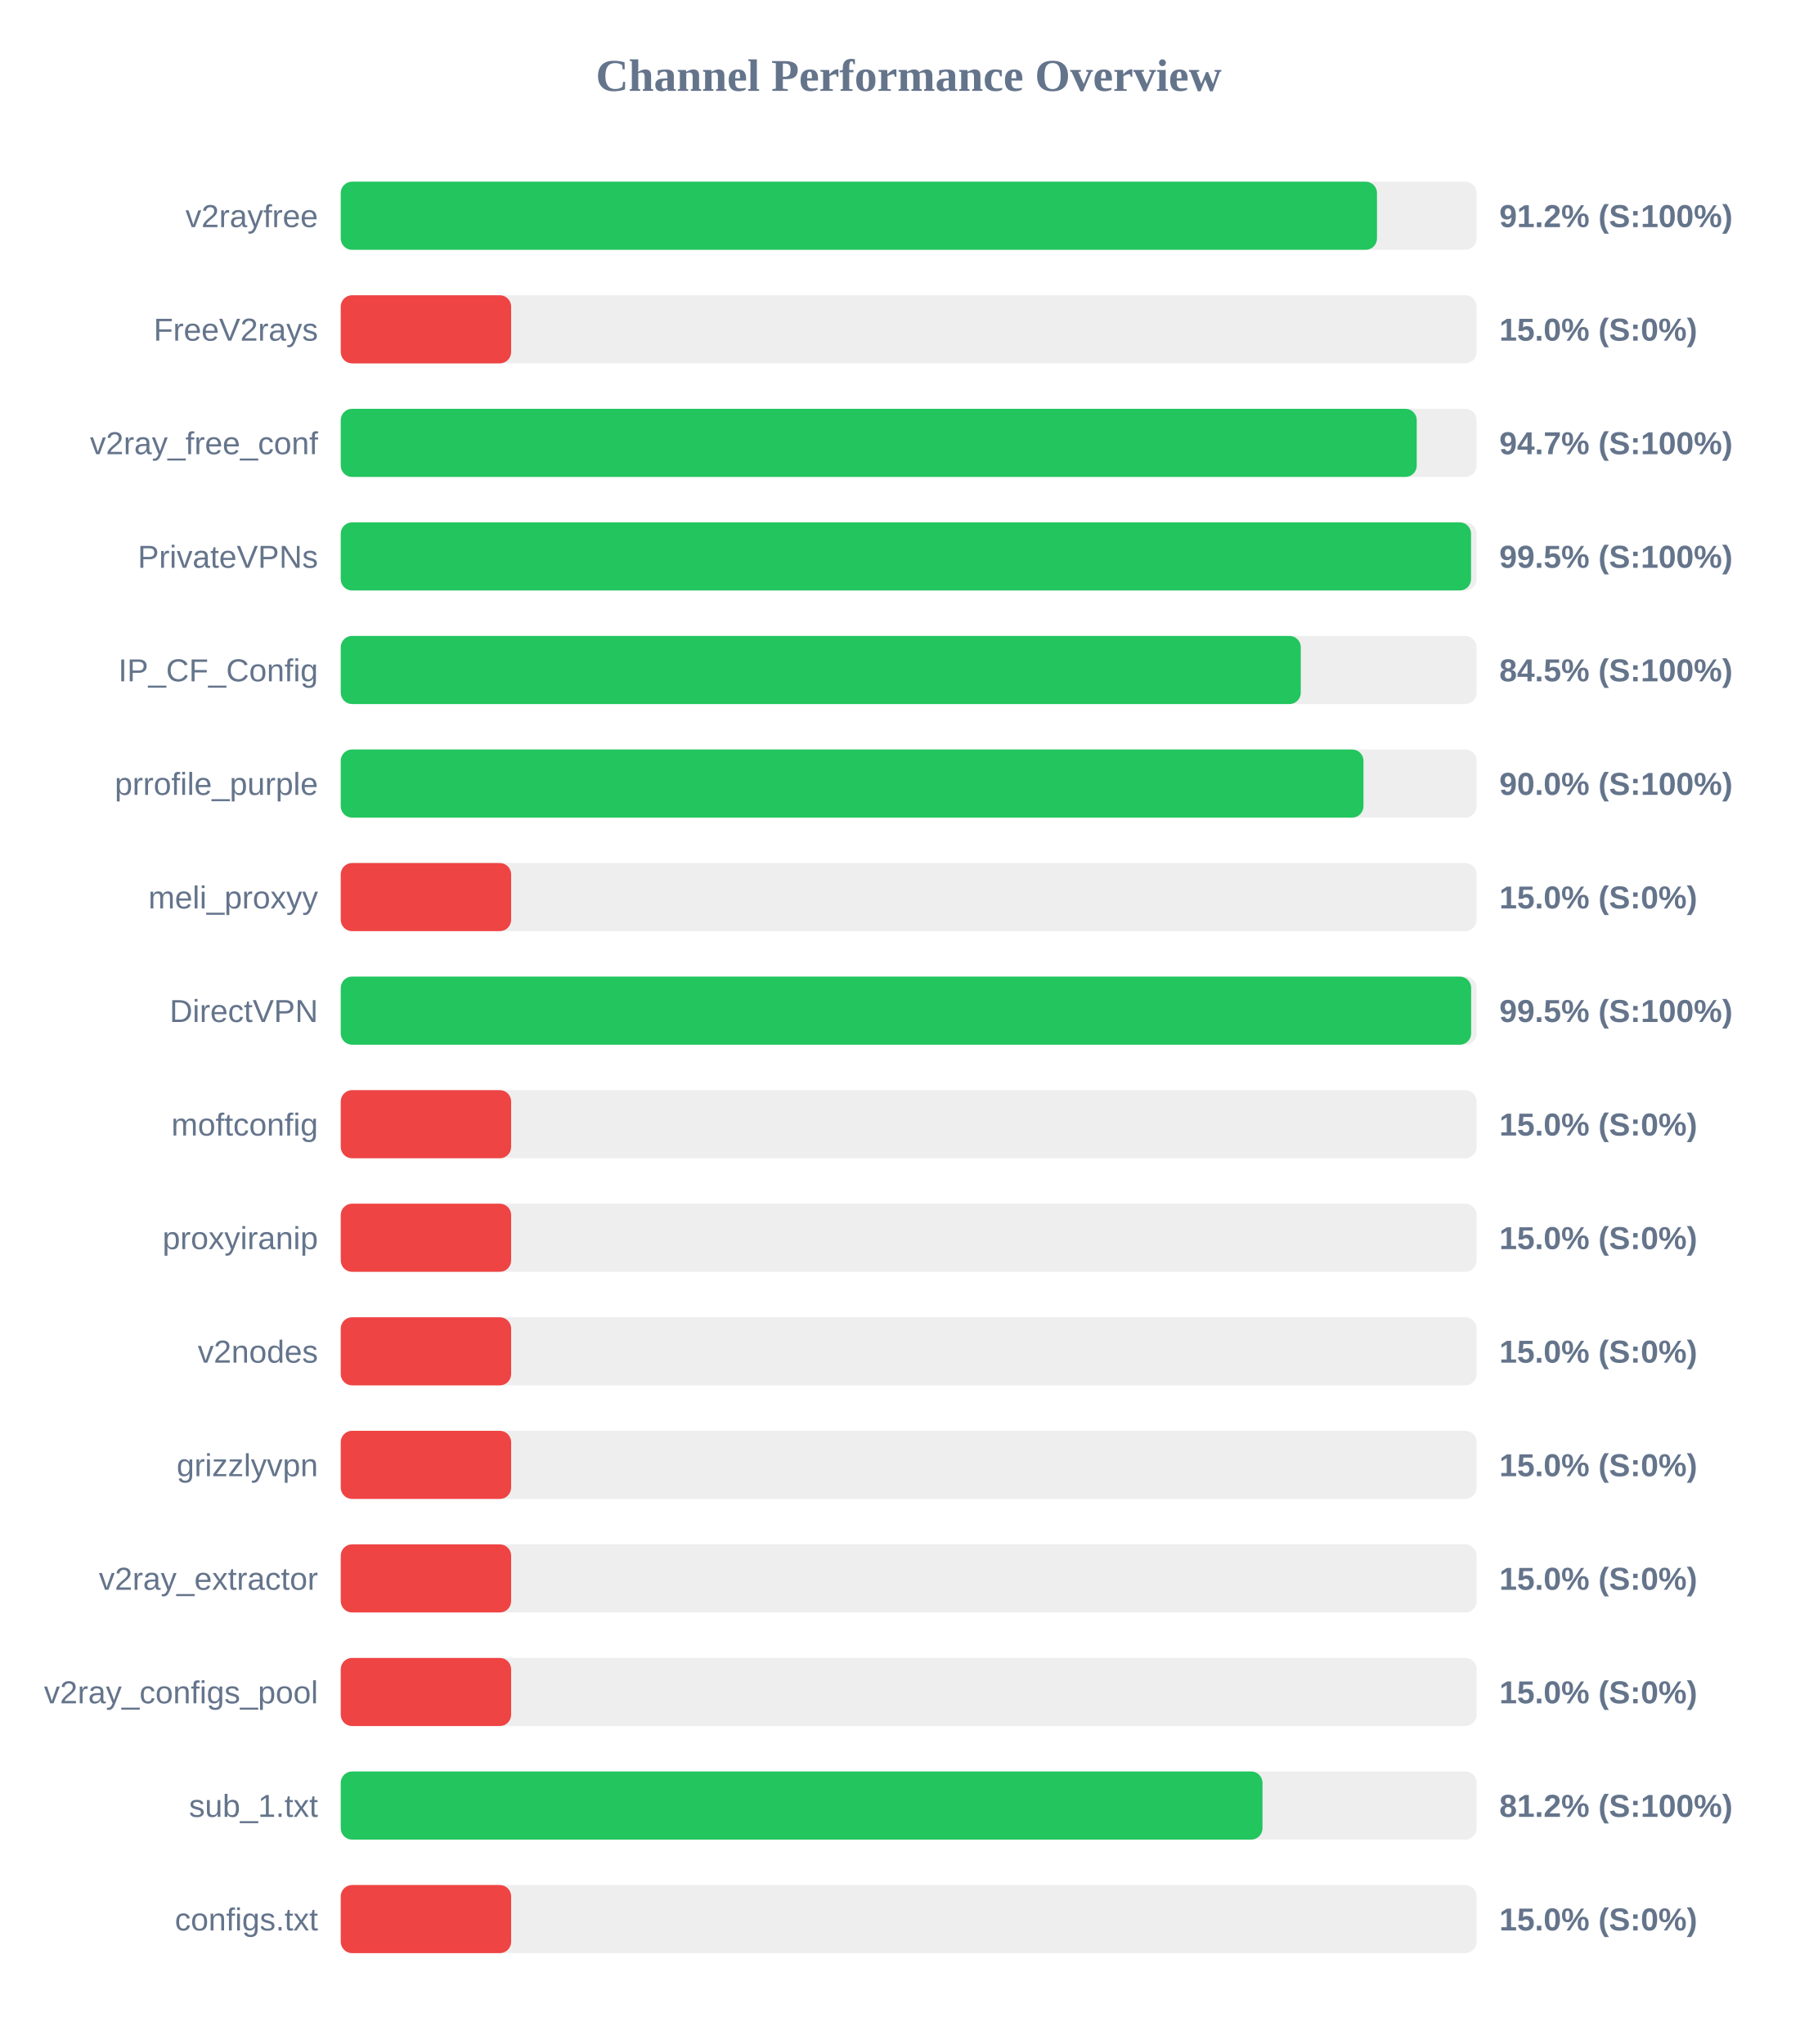
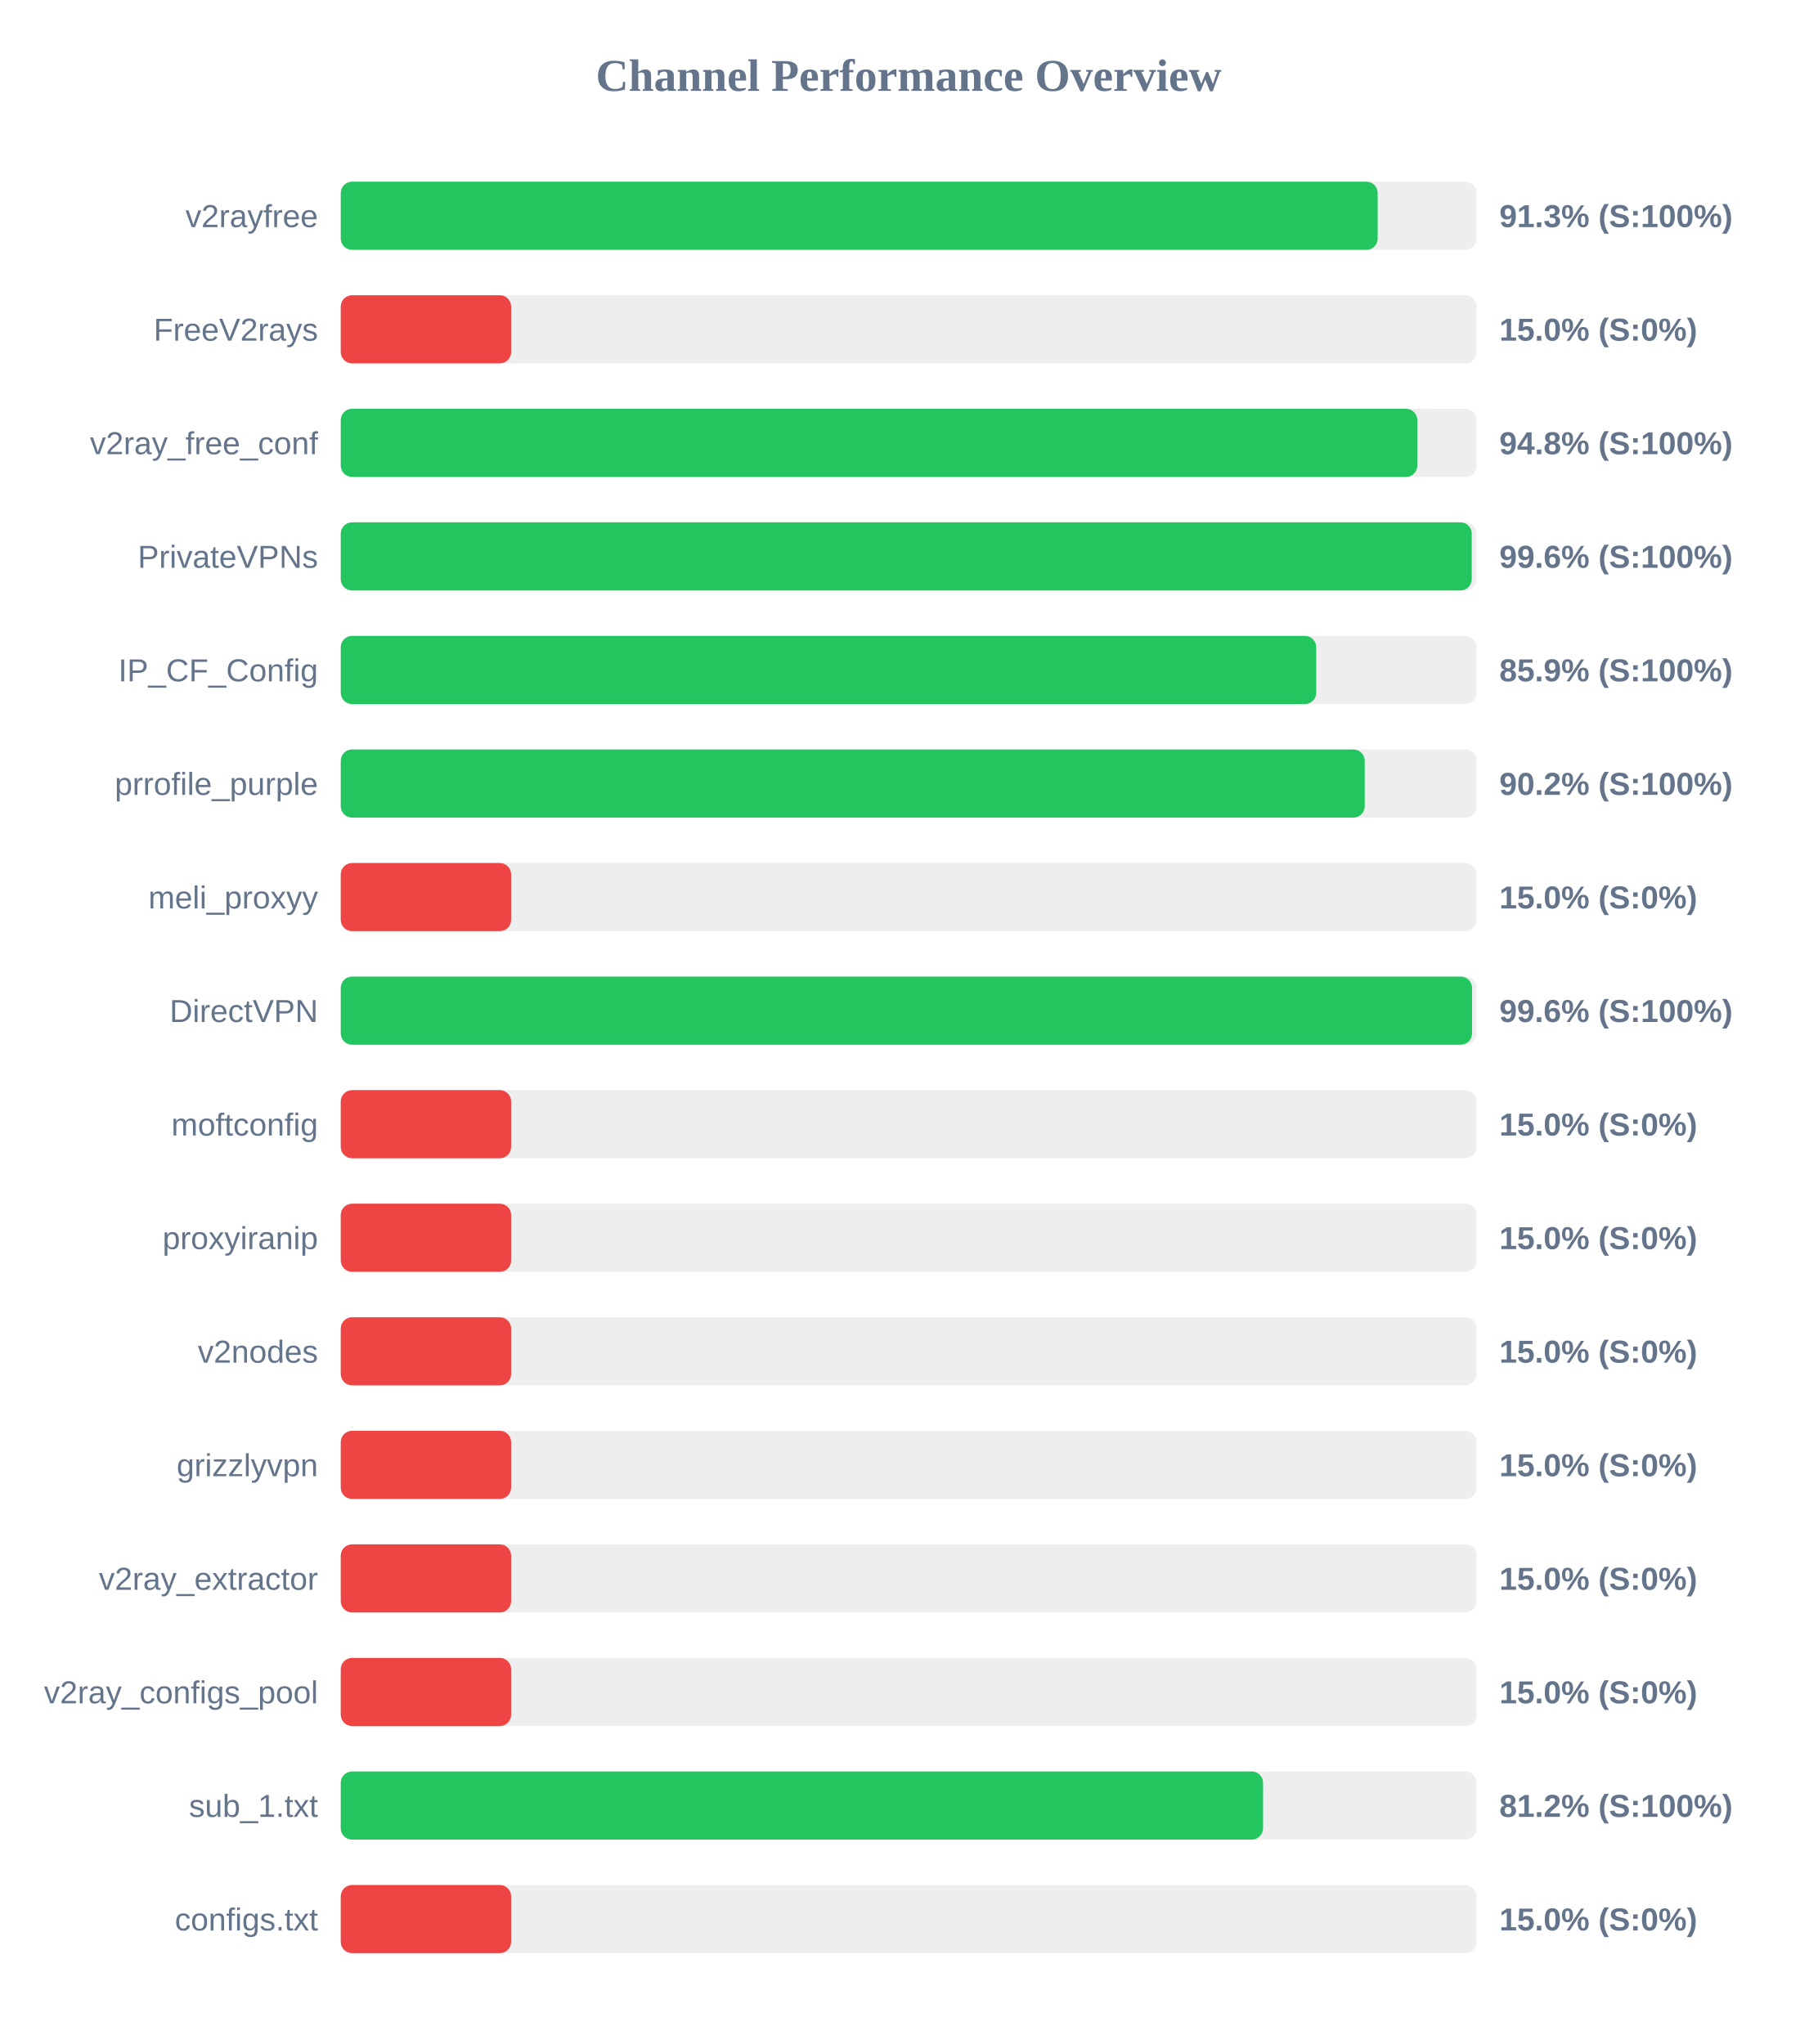
<svg xmlns="http://www.w3.org/2000/svg" width="800" height="900" version="1.1">
  <style>
        .row { font: 14px Arial; fill: #64748b; }
        .score { font: bold 14px Arial; fill: #64748b; }
    </style>
  <text x="400" y="40" text-anchor="middle" font-size="20px" font-weight="bold" fill="#64748b">Channel Performance Overview</text>
  <rect x="150" y="80" width="500" height="30" fill="#eee" rx="5" />
-   <rect x="150" y="80" width="456.15" height="30" fill="#22c55e" rx="5" />
+   <rect x="150" y="80" width="456.45" height="30" fill="#22c55e" rx="5" />
  <text x="140" y="100" text-anchor="end" class="row">v2rayfree</text>
-   <text x="660" y="100" text-anchor="start" class="score">91.2% (S:100%)</text>
+   <text x="660" y="100" text-anchor="start" class="score">91.3% (S:100%)</text>
  <rect x="150" y="130" width="500" height="30" fill="#eee" rx="5" />
  <rect x="150" y="130" width="75.0" height="30" fill="#ef4444" rx="5" />
  <text x="140" y="150" text-anchor="end" class="row">FreeV2rays</text>
  <text x="660" y="150" text-anchor="start" class="score">15.0% (S:0%)</text>
  <rect x="150" y="180" width="500" height="30" fill="#eee" rx="5" />
-   <rect x="150" y="180" width="473.65" height="30" fill="#22c55e" rx="5" />
+   <rect x="150" y="180" width="473.9" height="30" fill="#22c55e" rx="5" />
  <text x="140" y="200" text-anchor="end" class="row">v2ray_free_conf</text>
-   <text x="660" y="200" text-anchor="start" class="score">94.7% (S:100%)</text>
+   <text x="660" y="200" text-anchor="start" class="score">94.8% (S:100%)</text>
  <rect x="150" y="230" width="500" height="30" fill="#eee" rx="5" />
-   <rect x="150" y="230" width="497.55" height="30" fill="#22c55e" rx="5" />
+   <rect x="150" y="230" width="497.85" height="30" fill="#22c55e" rx="5" />
  <text x="140" y="250" text-anchor="end" class="row">PrivateVPNs</text>
-   <text x="660" y="250" text-anchor="start" class="score">99.5% (S:100%)</text>
+   <text x="660" y="250" text-anchor="start" class="score">99.6% (S:100%)</text>
  <rect x="150" y="280" width="500" height="30" fill="#eee" rx="5" />
-   <rect x="150" y="280" width="422.6" height="30" fill="#22c55e" rx="5" />
+   <rect x="150" y="280" width="429.4" height="30" fill="#22c55e" rx="5" />
  <text x="140" y="300" text-anchor="end" class="row">IP_CF_Config</text>
-   <text x="660" y="300" text-anchor="start" class="score">84.5% (S:100%)</text>
+   <text x="660" y="300" text-anchor="start" class="score">85.9% (S:100%)</text>
  <rect x="150" y="330" width="500" height="30" fill="#eee" rx="5" />
-   <rect x="150" y="330" width="450.2" height="30" fill="#22c55e" rx="5" />
+   <rect x="150" y="330" width="450.75" height="30" fill="#22c55e" rx="5" />
  <text x="140" y="350" text-anchor="end" class="row">prrofile_purple</text>
-   <text x="660" y="350" text-anchor="start" class="score">90.0% (S:100%)</text>
+   <text x="660" y="350" text-anchor="start" class="score">90.2% (S:100%)</text>
  <rect x="150" y="380" width="500" height="30" fill="#eee" rx="5" />
  <rect x="150" y="380" width="75.0" height="30" fill="#ef4444" rx="5" />
  <text x="140" y="400" text-anchor="end" class="row">meli_proxyy</text>
  <text x="660" y="400" text-anchor="start" class="score">15.0% (S:0%)</text>
  <rect x="150" y="430" width="500" height="30" fill="#eee" rx="5" />
-   <rect x="150" y="430" width="497.6" height="30" fill="#22c55e" rx="5" />
+   <rect x="150" y="430" width="498.0" height="30" fill="#22c55e" rx="5" />
  <text x="140" y="450" text-anchor="end" class="row">DirectVPN</text>
-   <text x="660" y="450" text-anchor="start" class="score">99.5% (S:100%)</text>
+   <text x="660" y="450" text-anchor="start" class="score">99.6% (S:100%)</text>
  <rect x="150" y="480" width="500" height="30" fill="#eee" rx="5" />
  <rect x="150" y="480" width="75.0" height="30" fill="#ef4444" rx="5" />
  <text x="140" y="500" text-anchor="end" class="row">moftconfig</text>
  <text x="660" y="500" text-anchor="start" class="score">15.0% (S:0%)</text>
  <rect x="150" y="530" width="500" height="30" fill="#eee" rx="5" />
  <rect x="150" y="530" width="75.0" height="30" fill="#ef4444" rx="5" />
  <text x="140" y="550" text-anchor="end" class="row">proxyiranip</text>
  <text x="660" y="550" text-anchor="start" class="score">15.0% (S:0%)</text>
  <rect x="150" y="580" width="500" height="30" fill="#eee" rx="5" />
  <rect x="150" y="580" width="75.0" height="30" fill="#ef4444" rx="5" />
  <text x="140" y="600" text-anchor="end" class="row">v2nodes</text>
  <text x="660" y="600" text-anchor="start" class="score">15.0% (S:0%)</text>
  <rect x="150" y="630" width="500" height="30" fill="#eee" rx="5" />
  <rect x="150" y="630" width="75.0" height="30" fill="#ef4444" rx="5" />
  <text x="140" y="650" text-anchor="end" class="row">grizzlyvpn</text>
  <text x="660" y="650" text-anchor="start" class="score">15.0% (S:0%)</text>
  <rect x="150" y="680" width="500" height="30" fill="#eee" rx="5" />
  <rect x="150" y="680" width="75.0" height="30" fill="#ef4444" rx="5" />
  <text x="140" y="700" text-anchor="end" class="row">v2ray_extractor</text>
  <text x="660" y="700" text-anchor="start" class="score">15.0% (S:0%)</text>
  <rect x="150" y="730" width="500" height="30" fill="#eee" rx="5" />
  <rect x="150" y="730" width="75.0" height="30" fill="#ef4444" rx="5" />
  <text x="140" y="750" text-anchor="end" class="row">v2ray_configs_pool</text>
  <text x="660" y="750" text-anchor="start" class="score">15.0% (S:0%)</text>
  <rect x="150" y="780" width="500" height="30" fill="#eee" rx="5" />
-   <rect x="150" y="780" width="405.75" height="30" fill="#22c55e" rx="5" />
+   <rect x="150" y="780" width="406.0" height="30" fill="#22c55e" rx="5" />
  <text x="140" y="800" text-anchor="end" class="row">sub_1.txt</text>
  <text x="660" y="800" text-anchor="start" class="score">81.2% (S:100%)</text>
  <rect x="150" y="830" width="500" height="30" fill="#eee" rx="5" />
  <rect x="150" y="830" width="75.0" height="30" fill="#ef4444" rx="5" />
  <text x="140" y="850" text-anchor="end" class="row">configs.txt</text>
  <text x="660" y="850" text-anchor="start" class="score">15.0% (S:0%)</text>
</svg>
